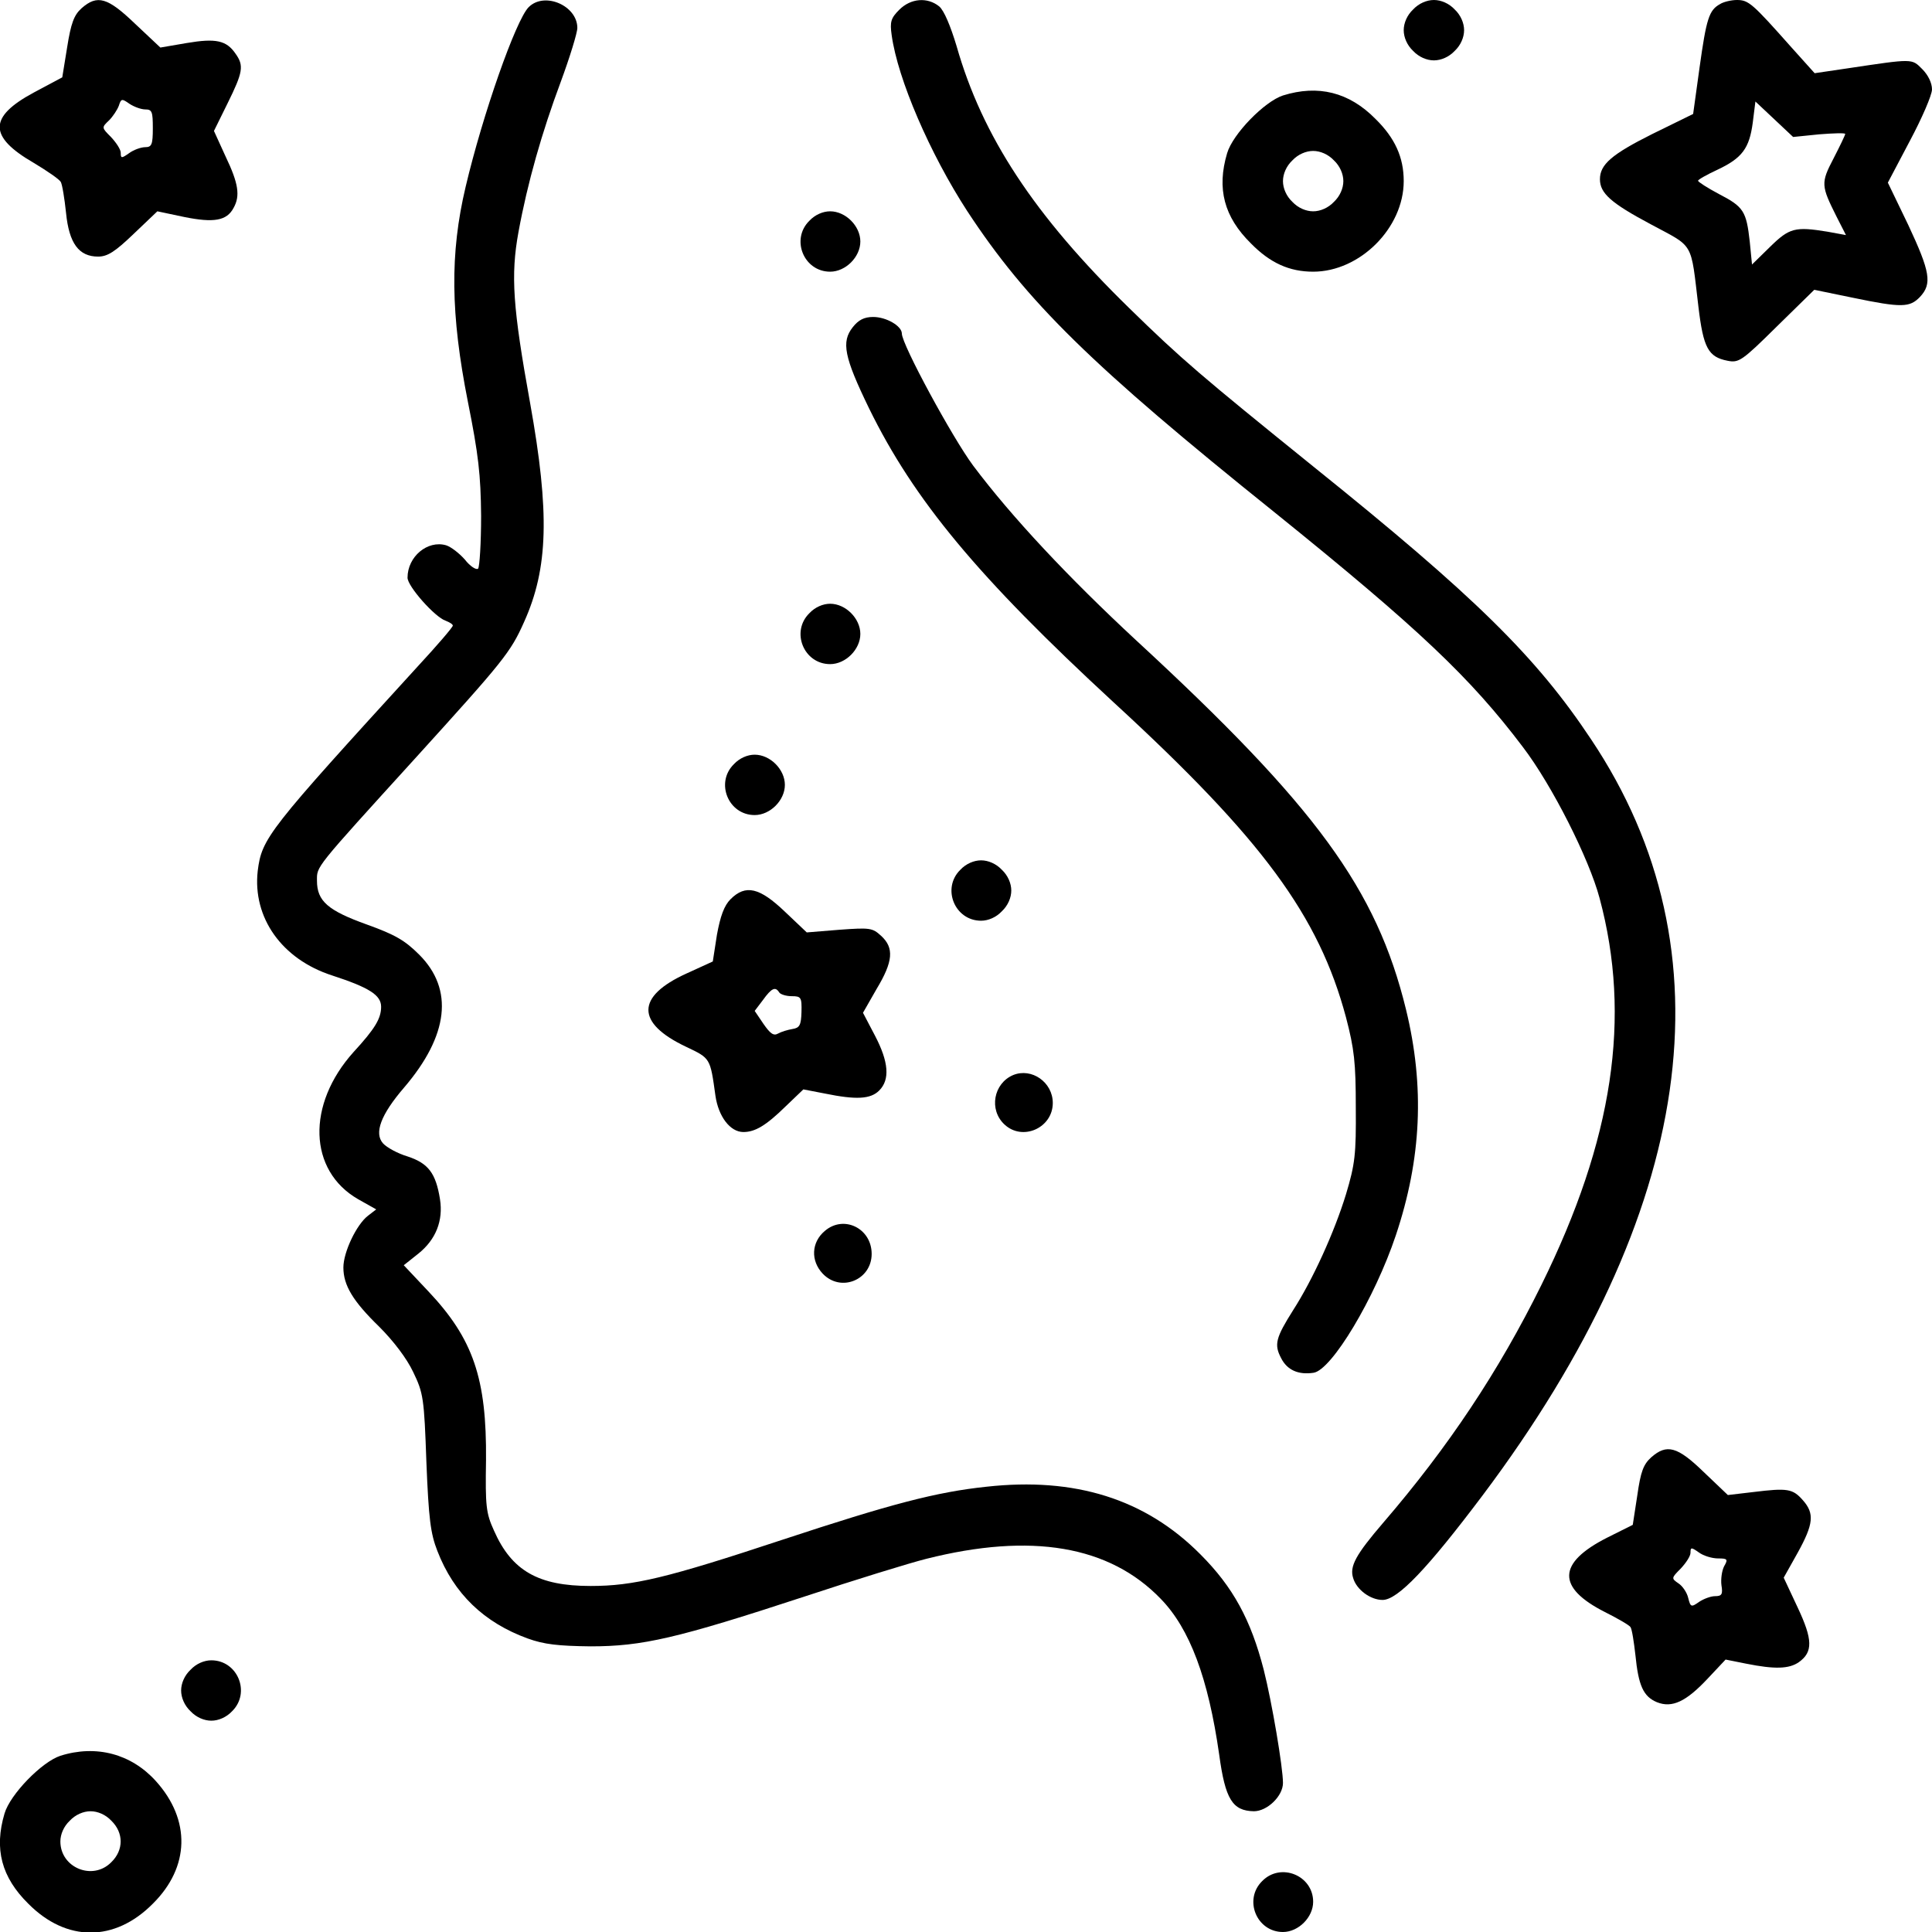
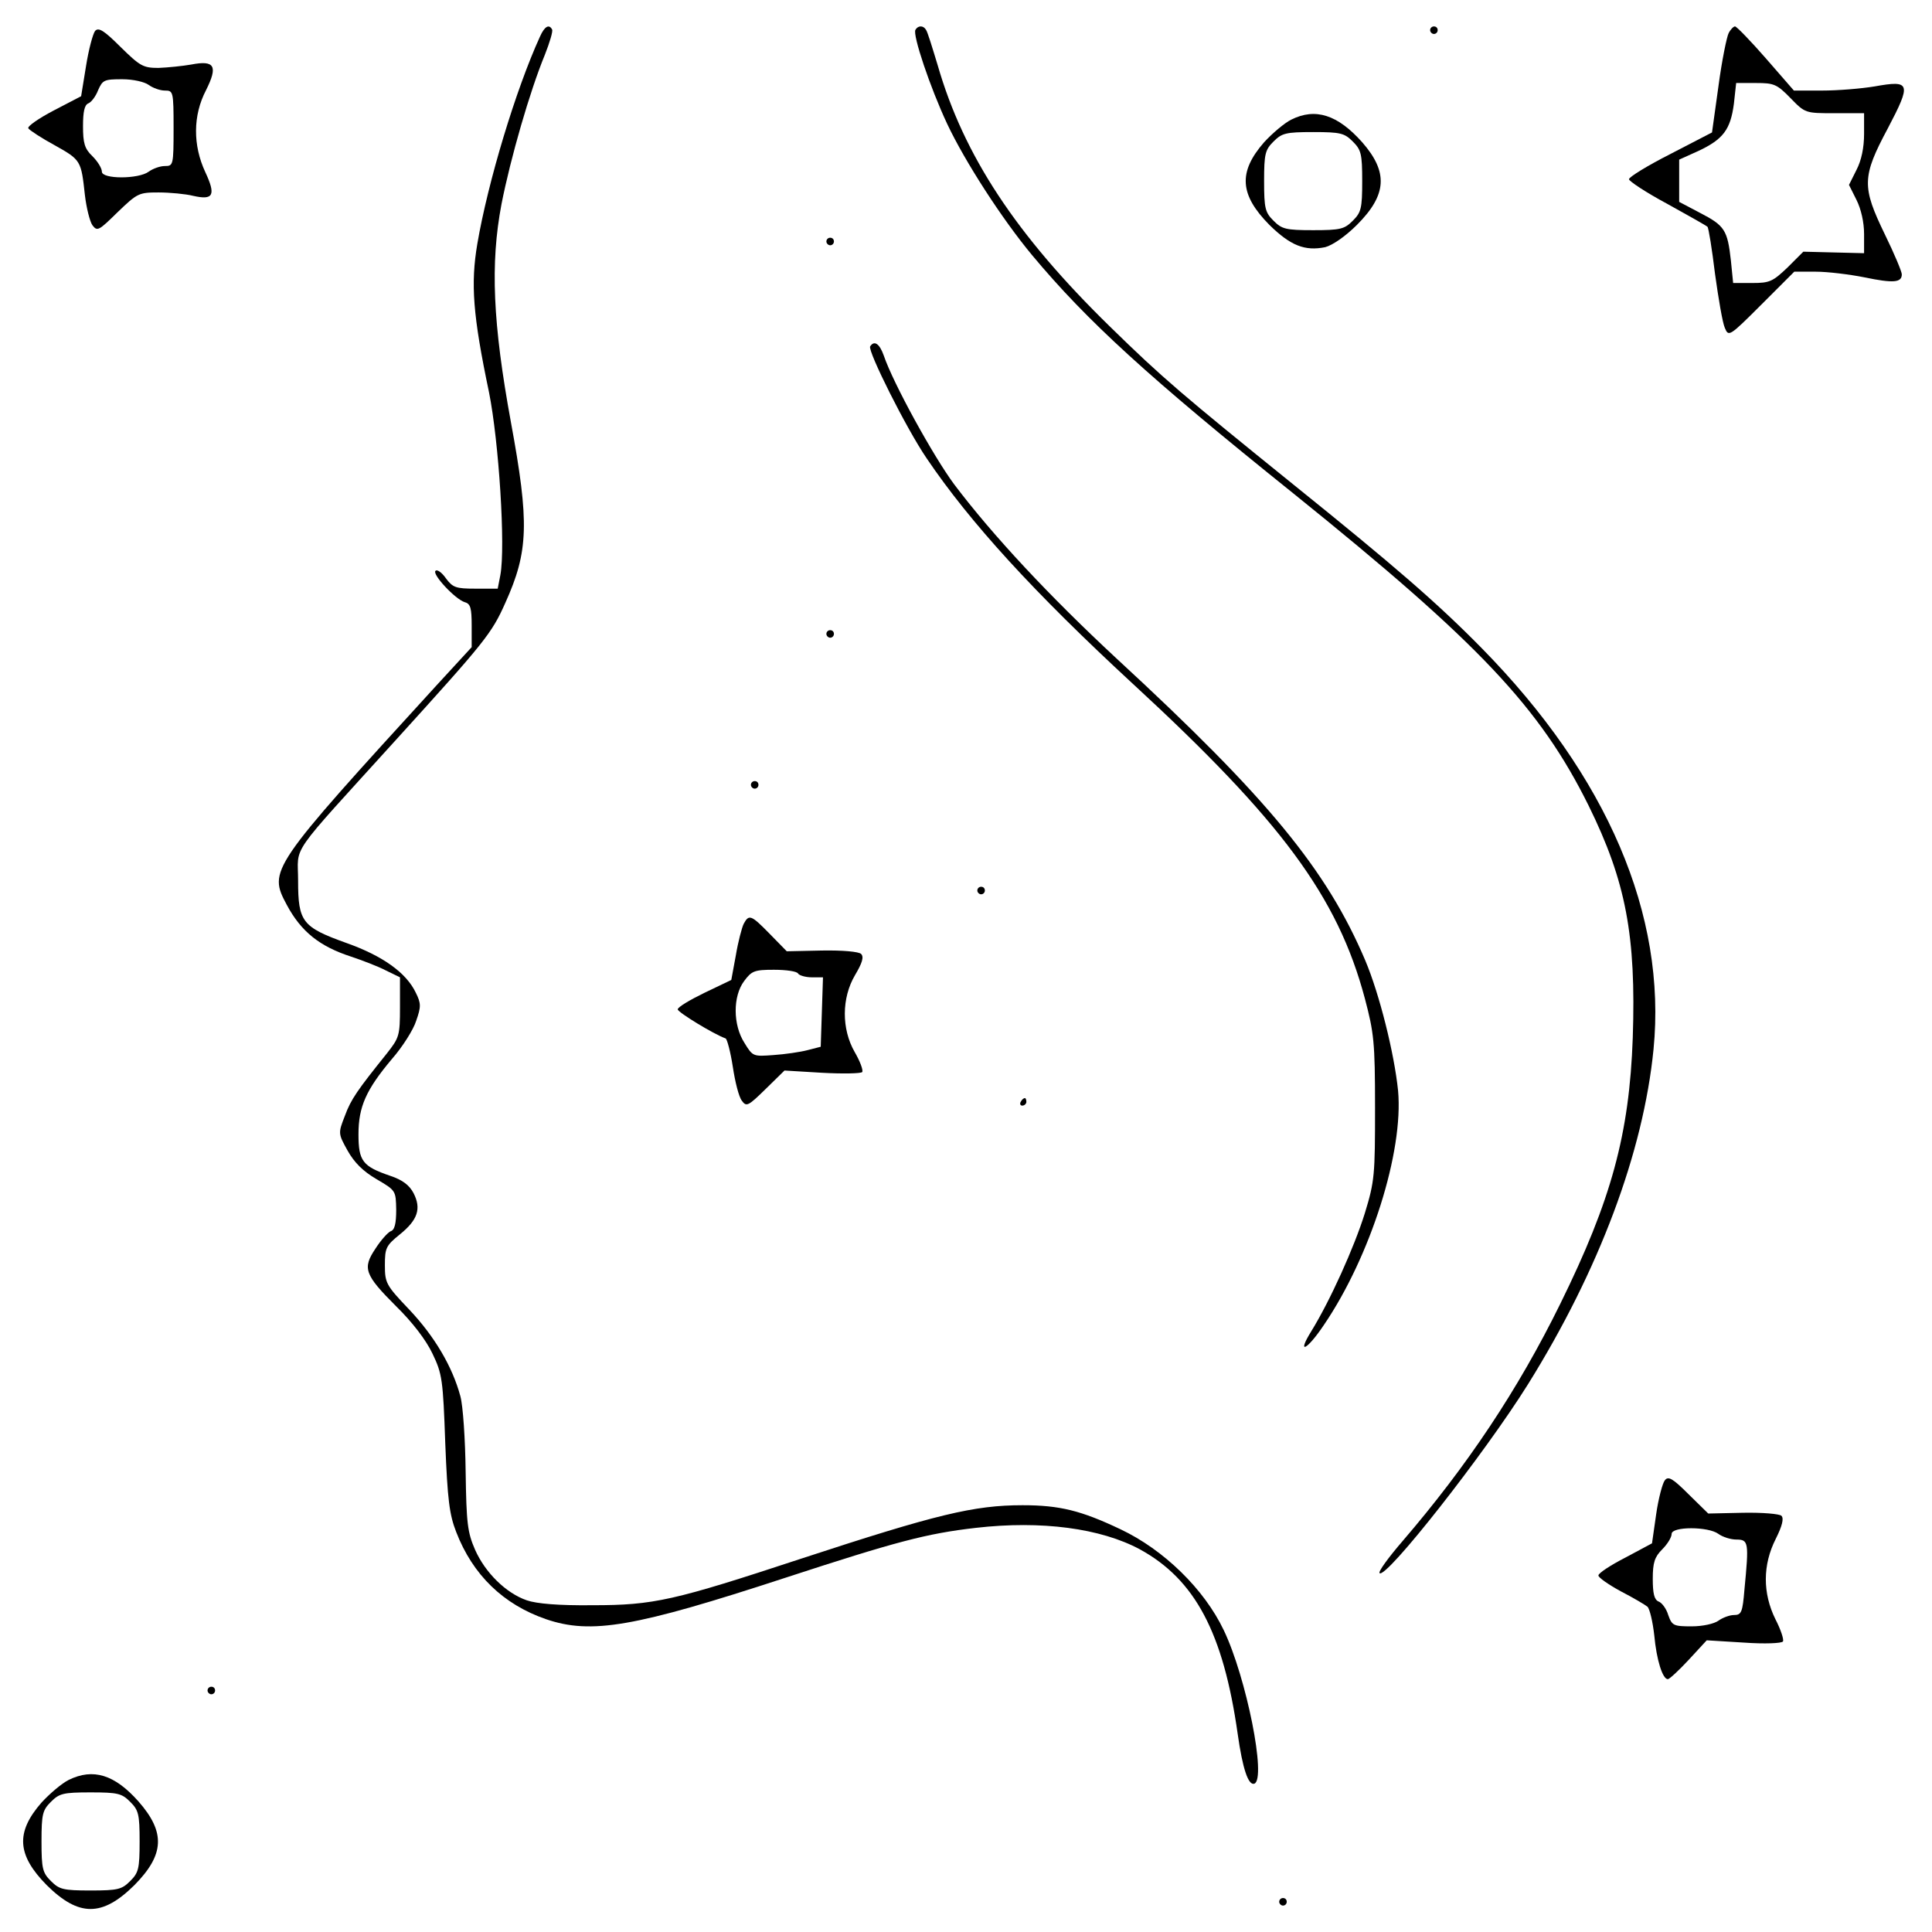
<svg xmlns="http://www.w3.org/2000/svg" width="512" height="512" viewBox="0 0 512 512" preserveAspectRatio="xMidYMid meet">
  <g transform="translate(0,512) scale(0.1,-0.1)" fill="currentColor" stroke="none">
-     <path d="M216 5098 c-20 -18 -28 -40 -38 -103 l-13 -80 -75 -40 c-121 -65 -121 -117 0 -187 35 -21 67 -43 71 -50 4 -7 10 -44 14 -82 8 -81 34 -116 85 -116 25 0 45 13 94 60 l63 60 71 -15 c79 -16 113 -10 131 24 18 32 13 65 -21 136 l-31 68 36 73 c41 83 44 100 21 132 -24 35 -52 41 -129 28 l-70 -12 -67 63 c-73 70 -100 78 -142 41z m169 -268 c18 0 20 -6 20 -50 0 -43 -3 -50 -20 -50 -11 0 -31 -7 -43 -16 -20 -14 -22 -14 -22 1 0 9 -12 27 -26 42 -25 25 -25 25 -5 44 10 10 22 28 26 39 6 19 8 19 28 5 12 -8 31 -15 42 -15z" />
-     <path d="M1401 5101 c-34 -34 -122 -285 -167 -476 -42 -177 -40 -338 6 -570 28 -140 34 -193 35 -302 0 -72 -4 -135 -8 -140 -5 -4 -21 6 -35 24 -15 17 -37 34 -50 38 -49 14 -102 -30 -102 -86 0 -23 73 -105 101 -114 10 -4 19 -9 19 -13 0 -4 -41 -52 -92 -107 -399 -437 -414 -456 -425 -543 -14 -124 64 -234 197 -277 98 -32 130 -52 130 -83 0 -31 -16 -58 -73 -120 -125 -139 -120 -314 12 -390 l48 -27 -22 -17 c-30 -23 -65 -96 -65 -137 0 -47 25 -89 95 -157 38 -38 73 -84 90 -120 27 -56 29 -69 35 -239 6 -150 11 -189 29 -235 44 -114 124 -190 239 -232 44 -16 82 -20 167 -21 137 0 229 21 567 132 133 44 279 89 323 100 278 70 485 35 621 -106 77 -79 126 -210 155 -413 16 -118 35 -149 92 -150 35 0 77 40 77 75 0 41 -29 213 -51 300 -34 132 -81 219 -168 306 -146 147 -333 205 -567 179 -133 -14 -254 -46 -539 -140 -308 -102 -396 -123 -510 -123 -138 0 -209 40 -256 147 -21 46 -23 65 -21 186 2 217 -34 322 -153 448 l-65 69 39 31 c46 37 66 87 57 144 -11 69 -31 95 -85 113 -27 8 -56 24 -66 35 -24 27 -6 76 56 148 118 138 132 260 40 352 -38 38 -64 53 -139 80 -103 37 -132 62 -132 116 0 39 -9 28 260 324 235 259 253 281 289 362 64 142 68 289 16 579 -46 254 -52 339 -31 454 24 131 62 264 112 398 24 65 44 130 44 143 0 59 -87 97 -129 55z" />
-     <path d="M2383 5094 c-22 -22 -25 -32 -20 -67 16 -117 102 -315 200 -466 158 -241 329 -409 815 -799 382 -308 519 -438 658 -622 77 -101 175 -295 203 -400 85 -316 36 -640 -154 -1025 -113 -229 -247 -430 -419 -630 -73 -85 -90 -116 -80 -147 9 -31 46 -58 78 -58 40 0 119 83 265 277 563 750 663 1442 288 2003 -146 220 -309 380 -737 724 -297 240 -349 284 -488 420 -251 245 -389 455 -457 694 -16 53 -33 94 -46 105 -31 25 -75 22 -106 -9z" />
-     <path d="M3745 5095 c-16 -15 -25 -36 -25 -55 0 -19 9 -40 25 -55 15 -16 36 -25 55 -25 19 0 40 9 55 25 16 15 25 36 25 55 0 19 -9 40 -25 55 -15 16 -36 25 -55 25 -19 0 -40 -9 -55 -25z" />
-     <path d="M4558 5109 c-29 -16 -36 -39 -54 -168 l-17 -123 -108 -53 c-108 -54 -139 -81 -139 -120 0 -37 29 -63 134 -119 117 -63 106 -43 127 -219 13 -109 26 -133 77 -143 30 -6 38 -1 131 91 l99 97 102 -21 c130 -27 151 -26 178 2 33 35 27 67 -31 191 l-54 112 58 110 c32 60 59 122 59 137 0 17 -10 38 -26 54 -28 28 -23 28 -197 2 l-88 -13 -62 69 c-103 116 -113 125 -144 125 -15 0 -36 -5 -45 -11z m263 -345 c38 3 69 4 69 1 0 -3 -14 -32 -31 -65 -34 -65 -33 -72 8 -154 l25 -49 -49 9 c-86 14 -101 10 -152 -40 l-48 -47 -6 61 c-9 80 -16 92 -82 126 -30 16 -55 32 -55 35 0 3 23 16 51 29 66 31 85 57 94 125 l7 56 50 -47 50 -47 69 7z" />
-     <path d="M3400 4867 c-49 -16 -133 -102 -148 -153 -28 -94 -8 -169 63 -239 51 -52 102 -75 165 -75 124 0 240 116 240 240 0 63 -23 114 -75 165 -70 71 -152 91 -245 62z m135 -172 c16 -15 25 -36 25 -55 0 -19 -9 -40 -25 -55 -15 -16 -36 -25 -55 -25 -19 0 -40 9 -55 25 -16 15 -25 36 -25 55 0 19 9 40 25 55 15 16 36 25 55 25 19 0 40 -9 55 -25z" />
-     <path d="M2145 4535 c-50 -49 -15 -135 55 -135 41 0 80 39 80 80 0 41 -39 80 -80 80 -19 0 -40 -9 -55 -25z" />
-     <path d="M2260 4253 c-31 -39 -23 -79 43 -215 119 -243 289 -448 649 -780 394 -362 543 -565 615 -834 22 -84 26 -120 26 -239 1 -124 -2 -150 -26 -230 -31 -101 -88 -226 -140 -307 -46 -73 -51 -91 -32 -127 16 -32 46 -45 86 -39 48 7 162 197 218 364 68 203 77 394 27 599 -78 319 -238 538 -715 978 -179 166 -330 327 -432 463 -55 74 -189 321 -189 350 0 20 -41 44 -76 44 -24 0 -39 -8 -54 -27z" />
-     <path d="M2145 3495 c-50 -49 -15 -135 55 -135 41 0 80 39 80 80 0 41 -39 80 -80 80 -19 0 -40 -9 -55 -25z" />
-     <path d="M1945 3095 c-50 -49 -15 -135 55 -135 41 0 80 39 80 80 0 41 -39 80 -80 80 -19 0 -40 -9 -55 -25z" />
-     <path d="M2545 2815 c-50 -49 -15 -135 55 -135 19 0 40 9 55 25 16 15 25 36 25 55 0 19 -9 40 -25 55 -15 16 -36 25 -55 25 -19 0 -40 -9 -55 -25z" />
-     <path d="M1936 2737 c-17 -17 -27 -45 -36 -94 l-11 -71 -70 -32 c-134 -61 -134 -131 -1 -194 65 -31 64 -29 78 -130 8 -55 39 -96 74 -96 31 0 60 17 112 68 l47 45 57 -11 c83 -17 121 -15 144 8 29 29 25 76 -11 145 l-32 61 36 63 c44 73 47 109 12 141 -23 21 -29 22 -111 16 l-86 -7 -58 55 c-67 64 -104 73 -144 33z m129 -247 c3 -5 18 -10 33 -10 25 0 27 -3 26 -42 -1 -35 -5 -42 -24 -45 -12 -2 -29 -7 -38 -12 -12 -7 -21 0 -39 26 l-23 34 22 29 c23 32 33 36 43 20z" />
-     <path d="M2685 2271 c-52 -22 -65 -92 -23 -131 48 -45 128 -9 128 57 0 55 -56 94 -105 74z" />
-     <path d="M2186 1858 c-36 -30 -38 -79 -6 -113 48 -51 130 -17 130 52 0 68 -74 104 -124 61z" />
-     <path d="M4376 1258 c-21 -19 -28 -38 -37 -101 l-12 -78 -68 -34 c-132 -67 -134 -132 -6 -197 34 -17 65 -35 68 -40 4 -6 9 -39 13 -74 8 -81 21 -110 57 -125 40 -16 77 1 135 63 l47 50 55 -11 c75 -15 113 -14 139 4 38 27 37 60 -3 145 l-37 79 37 66 c42 76 45 104 14 139 -27 31 -41 33 -131 22 l-68 -8 -64 61 c-70 68 -98 75 -139 39z m177 -268 c25 0 27 -2 16 -21 -6 -12 -9 -34 -7 -50 4 -24 1 -29 -17 -29 -11 0 -30 -7 -42 -15 -21 -15 -23 -14 -29 10 -3 14 -15 32 -26 39 -19 13 -19 14 6 39 14 15 26 33 26 42 0 15 2 15 22 1 12 -9 35 -16 51 -16z" />
-     <path d="M505 695 c-16 -15 -25 -36 -25 -55 0 -19 9 -40 25 -55 15 -16 36 -25 55 -25 19 0 40 9 55 25 50 49 15 135 -55 135 -19 0 -40 -9 -55 -25z" />
-     <path d="M160 467 c-49 -16 -133 -102 -148 -153 -28 -94 -8 -169 63 -239 101 -102 229 -102 330 0 98 97 101 222 8 325 -65 72 -158 97 -253 67z m135 -172 c33 -32 33 -78 0 -110 -49 -50 -135 -15 -135 55 0 19 9 40 25 55 15 16 36 25 55 25 19 0 40 -9 55 -25z" />
-     <path d="M3345 135 c-50 -49 -15 -135 55 -135 41 0 80 39 80 80 0 70 -86 105 -135 55z" />
+     <path d="M252 5038 c-6 -8 -17 -49 -24 -93 l-13 -80 -73 -38 c-40 -21 -70 -42 -67 -47 3 -5 35 -26 70 -45 70 -39 70 -41 80 -132 4 -34 13 -70 20 -80 13 -17 17 -14 67 35 52 50 56 52 108 52 30 0 72 -4 92 -9 53 -12 61 1 32 63 -33 71 -33 150 2 217 32 64 23 80 -39 68 -23 -4 -62 -8 -87 -9 -41 0 -49 5 -101 56 -44 44 -58 52 -67 42z m142 -143 c11 -8 30 -15 43 -15 22 0 23 -2 23 -100 0 -98 -1 -100 -23 -100 -13 0 -32 -7 -43 -15 -27 -20 -124 -20 -124 0 0 9 -11 27 -25 41 -21 20 -25 35 -25 80 0 38 4 56 14 60 8 3 20 19 26 35 12 27 16 29 64 29 29 0 59 -7 70 -15z" />
+     <path d="M1431 5023 c-64 -140 -138 -385 -166 -549 -18 -106 -12 -189 31 -394 26 -130 44 -409 30 -484 l-7 -36 -59 0 c-52 0 -60 3 -78 27 -11 16 -24 25 -28 20 -9 -9 52 -75 78 -83 15 -4 18 -16 18 -62 l0 -57 -92 -100 c-445 -487 -447 -491 -398 -583 38 -71 87 -110 170 -137 30 -10 72 -26 93 -37 l37 -18 0 -79 c0 -76 -2 -81 -35 -123 -77 -96 -95 -121 -111 -165 -18 -46 -18 -47 7 -92 18 -32 41 -55 77 -76 51 -30 51 -30 52 -81 0 -36 -4 -54 -15 -57 -8 -4 -26 -24 -40 -46 -35 -52 -29 -69 55 -153 42 -41 79 -89 96 -125 26 -54 28 -69 34 -238 6 -150 11 -189 29 -235 44 -114 125 -192 238 -231 120 -41 235 -21 635 110 291 95 373 117 504 132 174 20 331 -1 435 -57 146 -80 221 -221 259 -489 13 -92 28 -137 44 -132 33 12 -21 282 -81 407 -52 109 -159 213 -273 267 -105 50 -162 64 -260 64 -129 0 -228 -24 -585 -141 -340 -112 -392 -124 -555 -124 -90 -1 -148 4 -174 13 -55 19 -110 73 -137 134 -20 46 -23 69 -25 207 -1 85 -7 175 -14 200 -21 78 -68 158 -135 229 -62 65 -65 71 -65 118 0 46 3 52 40 82 47 38 57 68 36 109 -11 21 -29 35 -62 46 -73 25 -84 39 -84 110 0 73 20 118 89 200 28 32 57 78 64 101 13 37 13 46 -1 74 -25 53 -88 98 -184 132 -117 42 -128 56 -128 165 0 98 -30 54 260 374 235 259 253 281 289 362 62 137 64 213 15 479 -48 262 -55 420 -25 578 24 122 75 299 115 396 13 33 22 63 19 67 -8 15 -20 8 -32 -19z" />
+     <path d="M2426 5041 c-8 -13 39 -153 84 -249 47 -100 146 -253 225 -348 146 -175 308 -323 693 -632 493 -397 653 -567 782 -827 99 -201 126 -345 117 -615 -9 -256 -57 -431 -192 -705 -112 -228 -247 -430 -418 -629 -37 -43 -65 -81 -61 -85 17 -16 278 316 393 500 189 303 306 616 333 888 35 356 -122 724 -455 1063 -117 119 -230 217 -497 432 -297 240 -349 284 -488 420 -250 244 -388 454 -457 693 -14 46 -27 89 -31 94 -7 12 -21 12 -28 0z" />
+     <path d="M3790 5040 c0 -5 5 -10 10 -10 6 0 10 5 10 10 0 6 -4 10 -10 10 -5 0 -10 -4 -10 -10z" />
+     <path d="M4581 5032 c-5 -10 -18 -73 -27 -141 l-17 -122 -110 -57 c-61 -31 -110 -61 -110 -67 0 -5 45 -35 101 -65 56 -31 104 -58 107 -61 3 -3 12 -59 20 -125 9 -65 20 -130 26 -143 10 -24 12 -23 97 62 l87 87 57 0 c31 0 89 -7 129 -15 77 -16 99 -14 99 8 0 7 -20 55 -45 106 -61 126 -61 152 8 281 63 120 60 128 -35 111 -36 -6 -98 -11 -139 -11 l-75 0 -74 85 c-41 47 -78 85 -82 85 -4 0 -12 -8 -17 -18z m164 -172 c39 -40 39 -40 117 -40 l78 0 0 -55 c0 -36 -7 -70 -20 -95 l-20 -40 20 -40 c12 -24 20 -59 20 -90 l0 -51 -81 2 -80 2 -42 -42 c-39 -37 -47 -41 -93 -41 l-51 0 -6 60 c-9 80 -16 92 -82 126 l-55 29 0 56 0 56 51 23 c66 31 85 57 94 125 l6 55 53 0 c47 0 55 -3 91 -40z" />
+     <path d="M3422 4803 c-18 -9 -50 -36 -72 -60 -69 -79 -65 -139 14 -219 56 -55 94 -70 148 -59 19 5 53 28 84 59 80 80 83 140 14 219 -65 73 -124 92 -188 60z m163 -58 c22 -22 25 -32 25 -105 0 -73 -3 -83 -25 -105 -22 -22 -32 -25 -105 -25 -73 0 -83 3 -105 25 -22 22 -25 32 -25 105 0 73 3 83 25 105 22 22 32 25 105 25 73 0 83 -3 105 -25z" />
+     <path d="M2190 4480 c0 -5 5 -10 10 -10 6 0 10 5 10 10 0 6 -4 10 -10 10 -5 0 -10 -4 -10 -10z" />
+     <path d="M2306 4202 c-7 -12 96 -218 150 -297 115 -170 284 -355 546 -597 393 -362 543 -564 615 -834 24 -91 27 -115 27 -289 0 -179 -1 -195 -27 -280 -28 -90 -92 -232 -142 -313 -39 -63 -12 -51 33 16 124 182 212 460 197 622 -10 98 -49 255 -87 345 -102 240 -258 430 -657 798 -180 167 -330 328 -432 463 -55 74 -162 268 -187 342 -11 31 -25 41 -36 24z" />
+     <path d="M2190 3440 c0 -5 5 -10 10 -10 6 0 10 5 10 10 0 6 -4 10 -10 10 -5 0 -10 -4 -10 -10z" />
+     <path d="M1990 3040 c0 -5 5 -10 10 -10 6 0 10 5 10 10 0 6 -4 10 -10 10 -5 0 -10 -4 -10 -10z" />
+     <path d="M2590 2760 c0 -5 5 -10 10 -10 6 0 10 5 10 10 0 6 -4 10 -10 10 -5 0 -10 -4 -10 -10z" />
+     <path d="M1971 2672 c-5 -10 -15 -48 -21 -84 l-12 -65 -71 -34 c-39 -19 -71 -38 -71 -44 1 -8 94 -65 127 -77 4 -2 13 -36 19 -75 6 -40 16 -80 24 -90 12 -17 17 -14 63 31 l50 49 100 -6 c55 -3 103 -2 106 2 3 5 -6 29 -20 53 -35 61 -35 143 1 204 19 32 24 48 16 56 -6 6 -49 10 -104 9 l-93 -2 -45 46 c-49 50 -55 53 -69 27z m144 -132 c3 -5 20 -10 36 -10 l30 0 -3 -92 -3 -92 -35 -9 c-19 -5 -60 -11 -90 -13 -54 -4 -55 -4 -77 32 -31 48 -31 124 -1 164 20 27 27 30 79 30 32 0 61 -4 64 -10z" />
+     <path d="M2705 2200 c-3 -5 -1 -10 4 -10 6 0 11 5 11 10 0 6 -2 10 -4 10 -3 0 -8 -4 -11 -10z" />
+     <path d="M4412 1197 c-6 -7 -17 -48 -23 -90 l-11 -77 -71 -38 c-39 -20 -71 -41 -71 -47 -1 -5 26 -24 59 -42 33 -17 65 -36 71 -41 6 -6 14 -40 18 -76 6 -65 22 -116 36 -116 4 0 29 23 55 51 l48 52 98 -6 c56 -4 101 -2 104 3 3 5 -6 32 -20 59 -34 69 -34 144 1 213 17 34 22 54 15 61 -5 5 -50 9 -102 8 l-92 -2 -52 51 c-42 42 -54 49 -63 37z m142 -142 c11 -8 32 -15 48 -15 32 0 33 -8 21 -132 -5 -61 -8 -68 -28 -68 -11 0 -30 -7 -41 -15 -11 -8 -41 -15 -71 -15 -48 0 -52 2 -62 30 -5 17 -17 33 -26 36 -11 5 -15 21 -15 60 0 43 5 58 25 78 14 14 25 32 25 41 0 20 97 20 124 0z" />
+     <path d="M550 640 c0 -5 5 -10 10 -10 6 0 10 5 10 10 0 6 -4 10 -10 10 -5 0 -10 -4 -10 -10z" />
+     <path d="M182 403 c-18 -9 -50 -36 -72 -60 -69 -79 -65 -139 14 -219 85 -84 147 -84 232 0 80 81 83 140 11 222 -63 71 -120 89 -185 57z m163 -58 c22 -22 25 -32 25 -105 0 -73 -3 -83 -25 -105 -22 -22 -32 -25 -105 -25 -73 0 -83 3 -105 25 -22 22 -25 32 -25 105 0 73 3 83 25 105 22 22 32 25 105 25 73 0 83 -3 105 -25z" />
+     <path d="M3390 80 c0 -5 5 -10 10 -10 6 0 10 5 10 10 0 6 -4 10 -10 10 -5 0 -10 -4 -10 -10z" />
  </g>
</svg>
